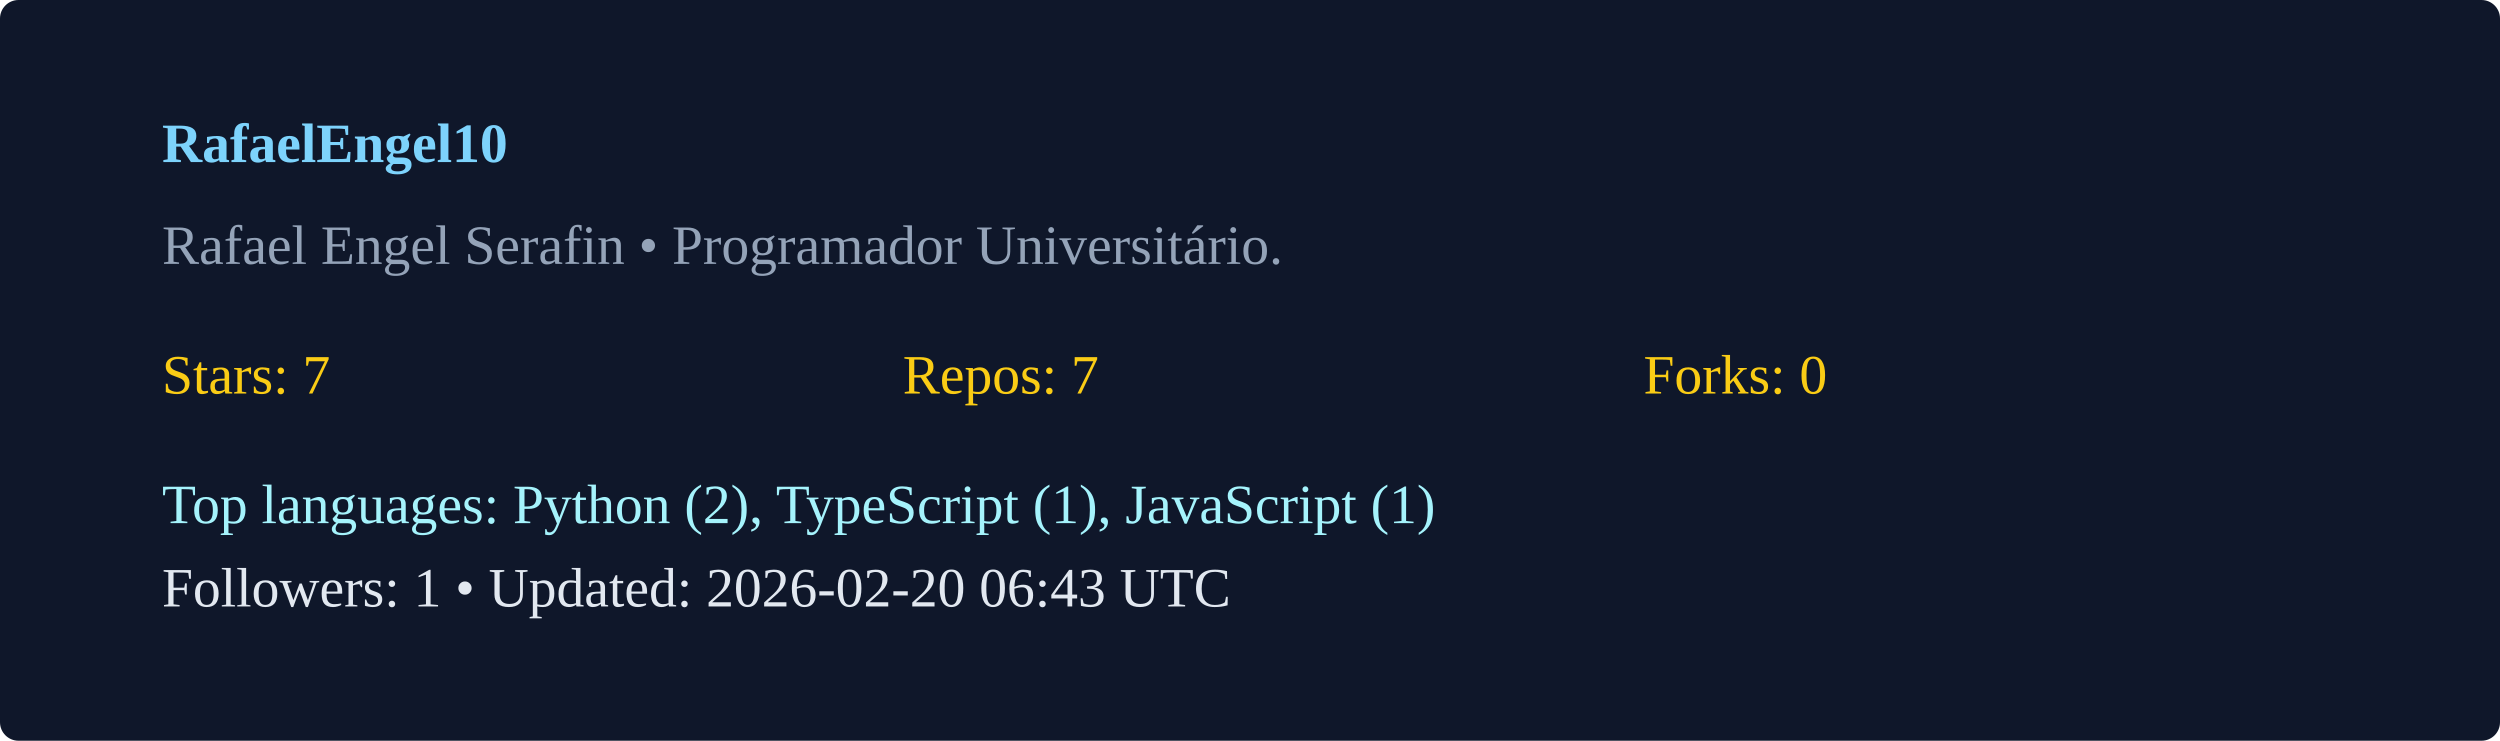
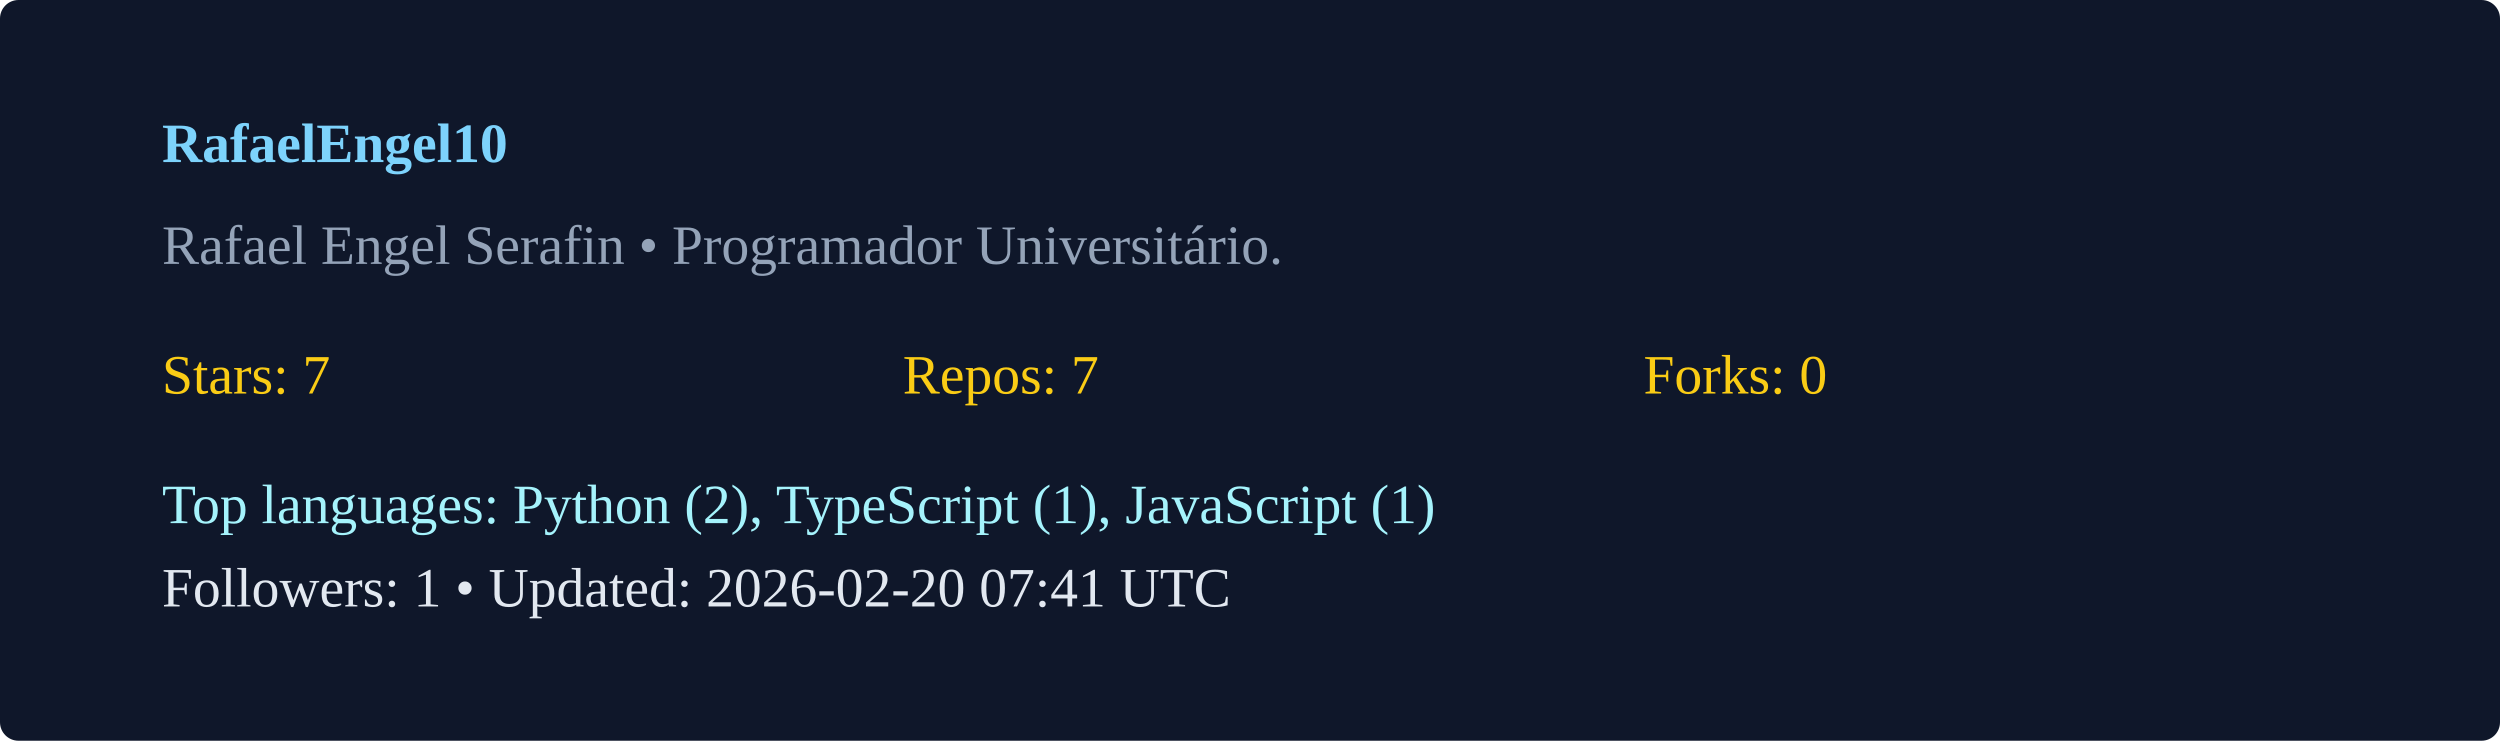
<svg xmlns="http://www.w3.org/2000/svg" width="540" height="160" viewBox="0 0 540 160">
  <rect width="100%" height="100%" rx="4" fill="#0f172a" />
  <g transform="translate(35,35)">
    <text x="0" y="0" fill="#7dd3fc" font-weight="600">RafaelEngel10</text>
    <text x="0" y="22" fill="#94a3b8">Rafael Engel Serafin  • Programador Universitário. </text>
    <g transform="translate(0,50)">
      <text x="0" y="0" fill="#facc15">Stars: 7</text>
      <text x="160" y="0" fill="#facc15">Repos: 7</text>
      <text x="320" y="0" fill="#facc15">Forks: 0</text>
      <text x="0" y="28" fill="#a5f3fc">Top languages: Python (2), TypeScript (1), JavaScript (1)</text>
-       <text x="0" y="46" fill="#e2e8f0">Followers: 1 • Updated: 2026-02-20 06:43 UTC</text>
+       <text x="0" y="46" fill="#e2e8f0">Followers: 1 • Updated: 2026-02-20 07:41 UTC</text>
    </g>
  </g>
</svg>
